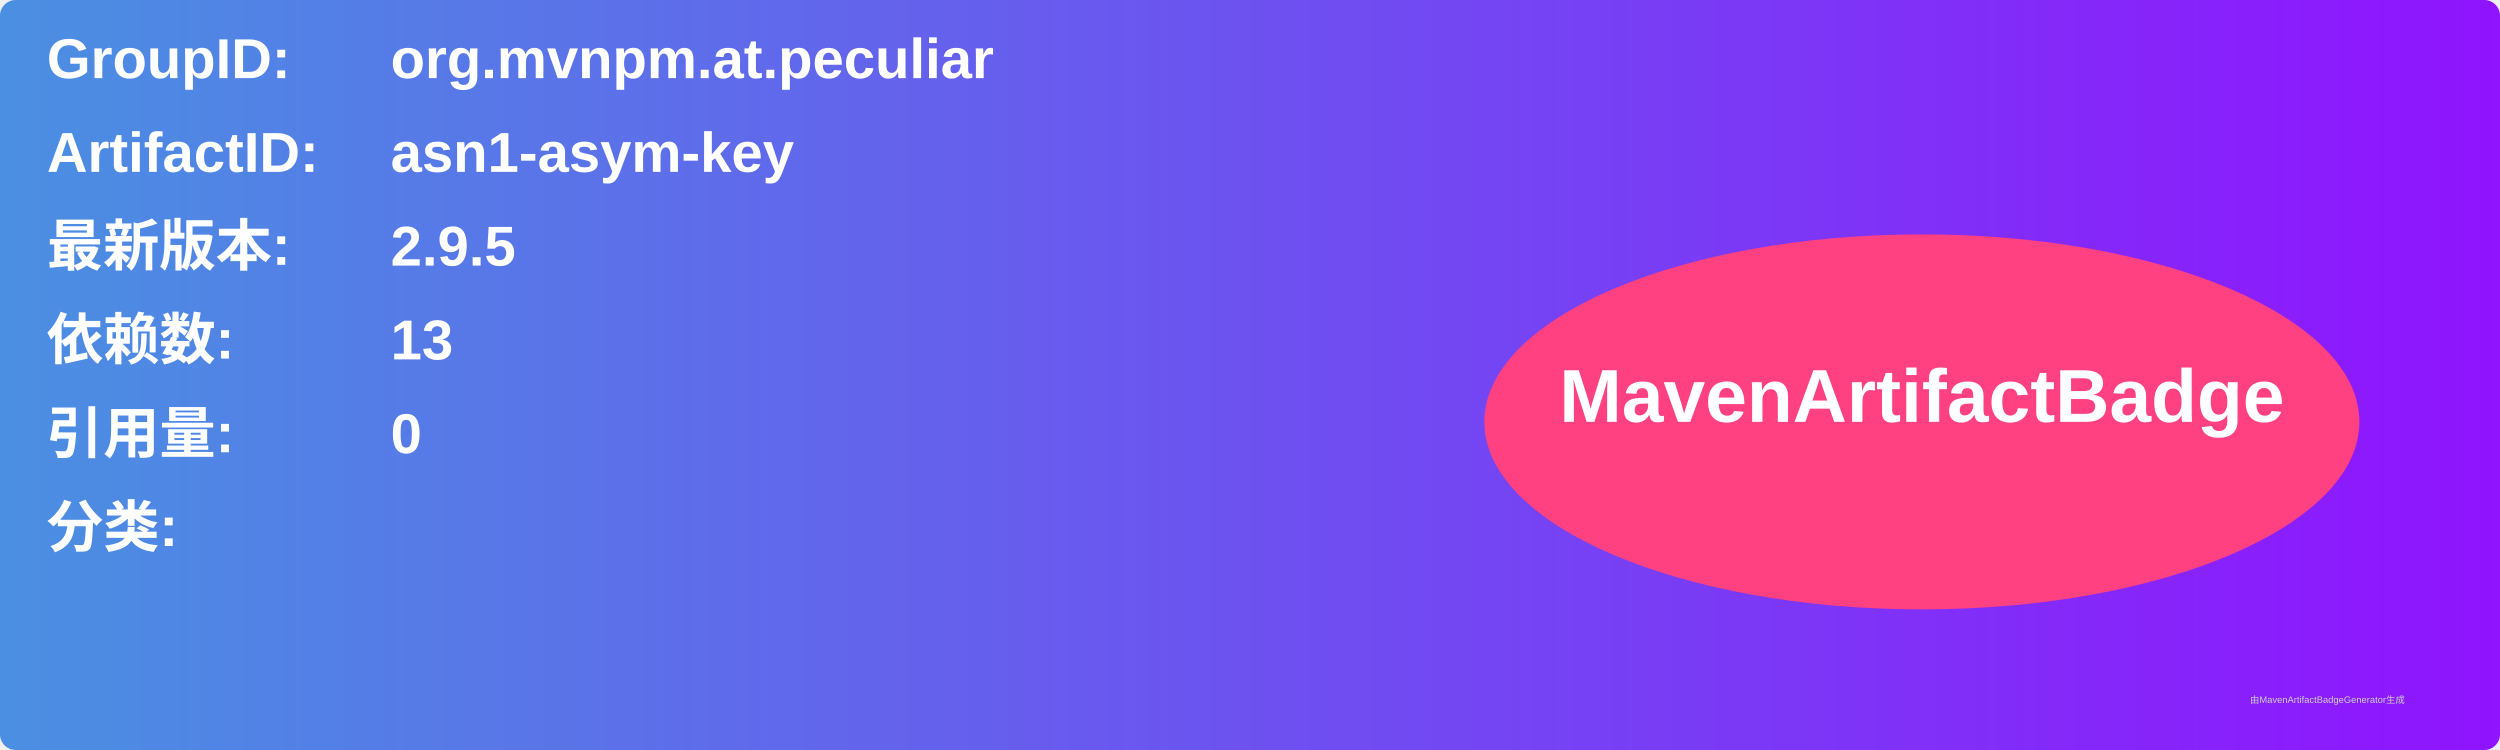
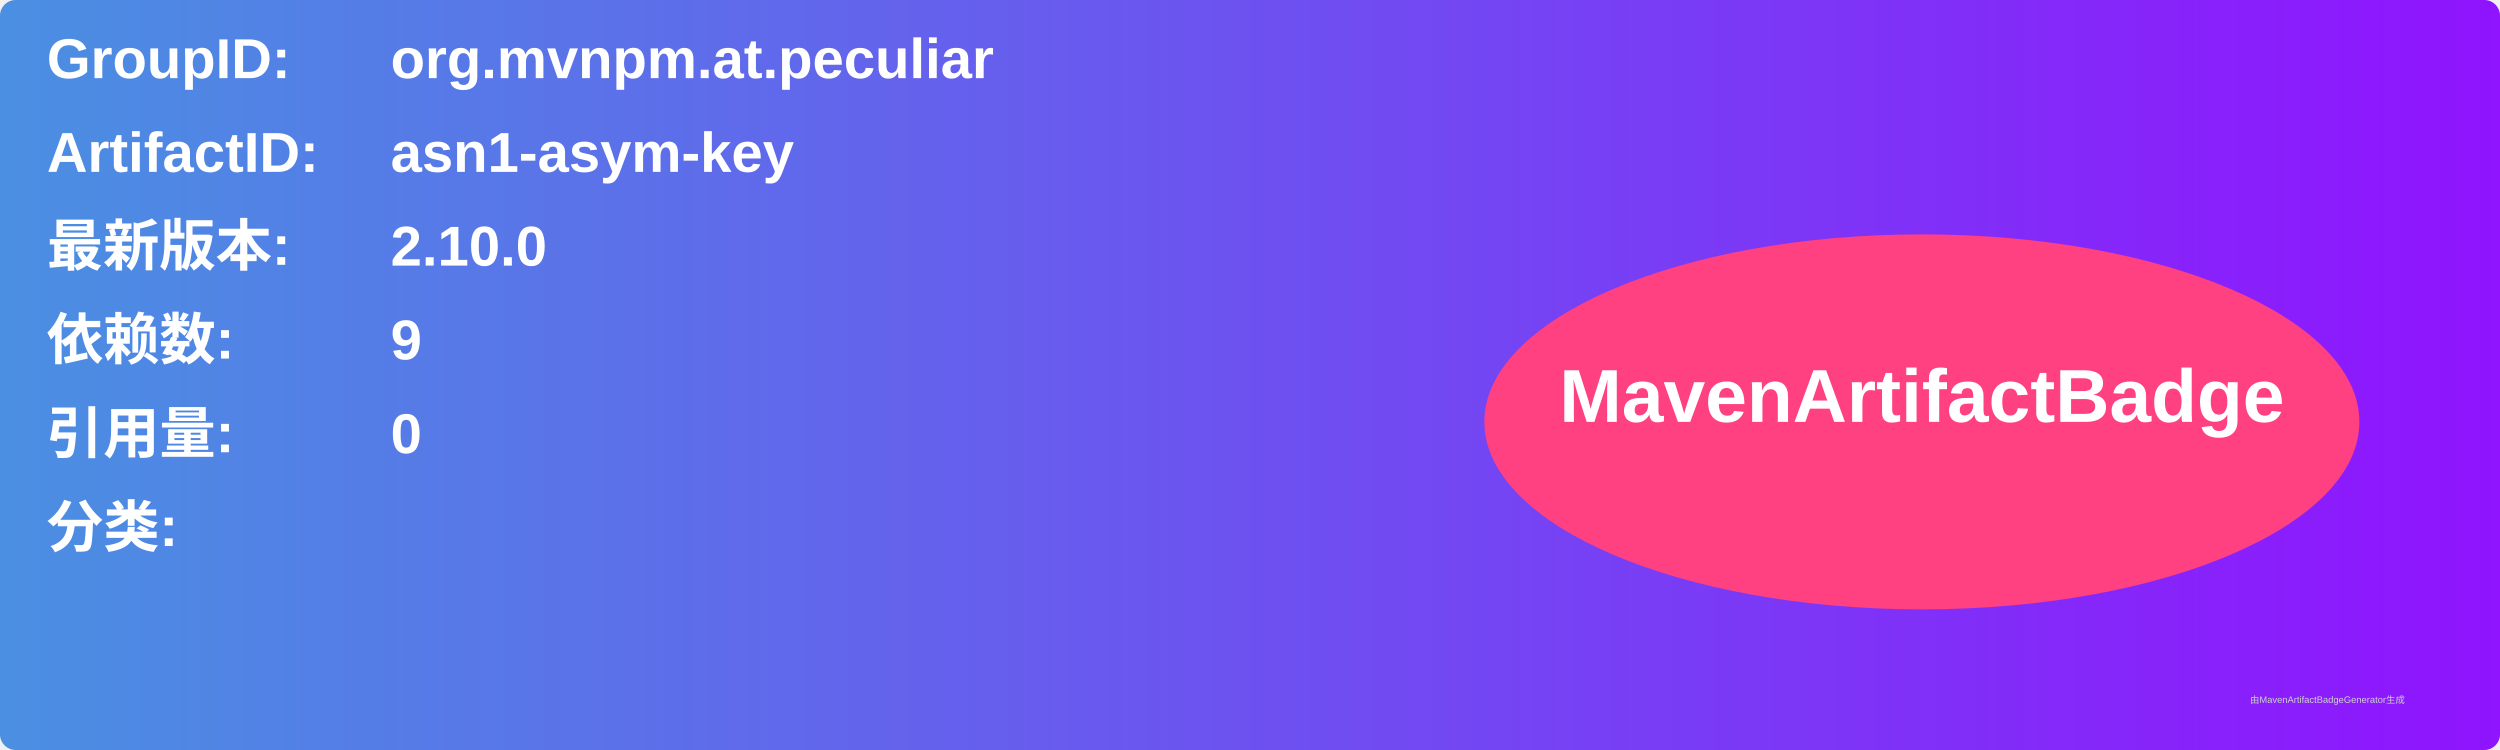
<svg xmlns="http://www.w3.org/2000/svg" width="800" height="240" viewBox="0 0 800 240">
  <linearGradient id="grad" x1="0%" y1="0%" x2="100%" y2="0%">
    <stop offset="0%" stop-color="#4a90e2" />
    <stop offset="100%" stop-color="#9013fe" />
  </linearGradient>
  <rect width="100%" height="100%" rx="5" ry="5" fill="url(#grad)" />
  <g transform="translate(15, 15)">
    <text x="0" y="10" font-family="Arial" font-size="18" fill="white" font-weight="bold" width="260">GroupID:</text>
    <text x="110" y="10" font-family="Arial" font-size="18" fill="white" font-weight="bold" width="460">org.mvnpm.at.peculiar</text>
    <text x="0" y="40" font-family="Arial" font-size="18" fill="white" font-weight="bold" width="260">ArtifactID:</text>
    <text x="110" y="40" font-family="Arial" font-size="18" fill="white" font-weight="bold" width="460">asn1-asym-key</text>
    <text x="0" y="70" font-family="Arial" font-size="18" fill="white" font-weight="bold">最新版本:</text>
    <text x="110" y="70" font-family="Arial" font-size="18" fill="white" font-weight="bold">
-       <tspan font-weight="bold">2.9.5</tspan>
+       <tspan font-weight="bold">2.10.0</tspan>
    </text>
    <text x="0" y="100" font-family="Arial" font-size="18" fill="white" font-weight="bold">依赖数: </text>
    <text x="110" y="100" font-family="Arial" font-size="18" fill="white">
-       <tspan font-weight="bold">13</tspan>
+       <tspan font-weight="bold">9</tspan>
    </text>
    <text x="0" y="130" font-family="Arial" font-size="18" fill="white" font-weight="bold">引用量: </text>
    <text x="110" y="130" font-family="Arial" font-size="18" fill="white">
      <tspan font-weight="bold">0</tspan>
    </text>
    <text x="0" y="160" font-family="Arial" font-size="18" fill="white" font-weight="bold">分类:</text>
    <text x="10" y="190" font-family="Arial" font-size="10" fill="white">
      <tspan font-weight="bold" />
    </text>
    <ellipse cx="600" cy="120" rx="140" ry="60" fill="#ff4081" />
    <text x="600" y="120" text-anchor="middle" font-family="Arial" font-size="24" fill="white" font-weight="bold">MavenArtifactBadge</text>
  </g>
  <text x="720" y="225" font-family="Arial" font-size="3" fill="#d0d0d0">由MavenArtifactBadgeGenerator生成</text>
</svg>
